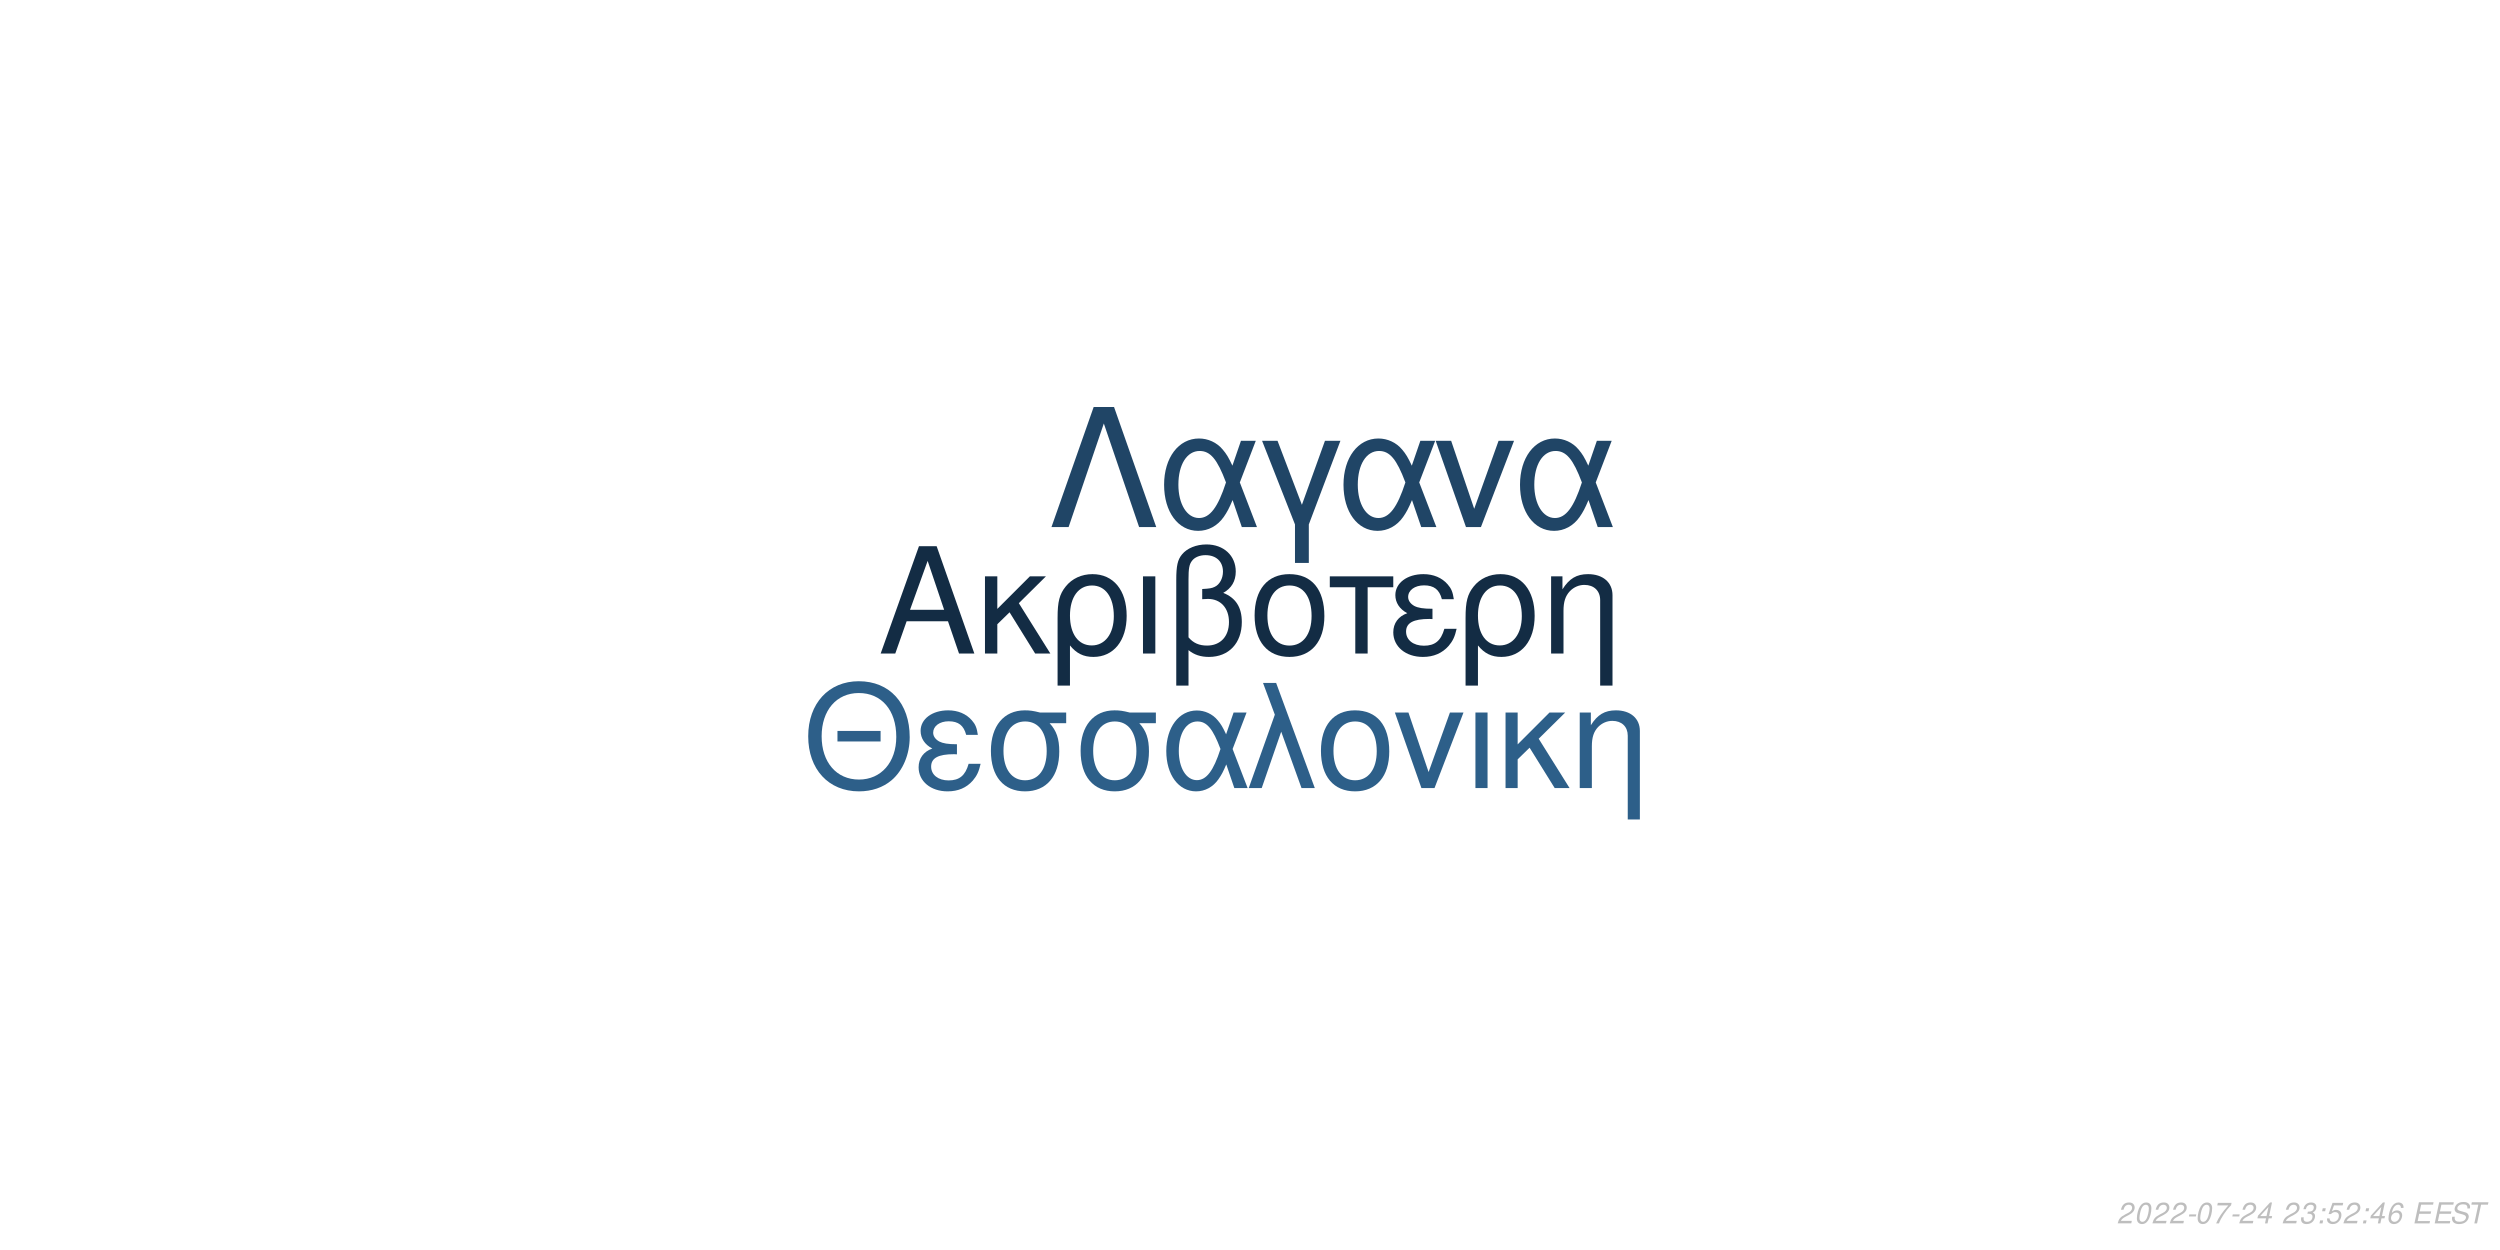
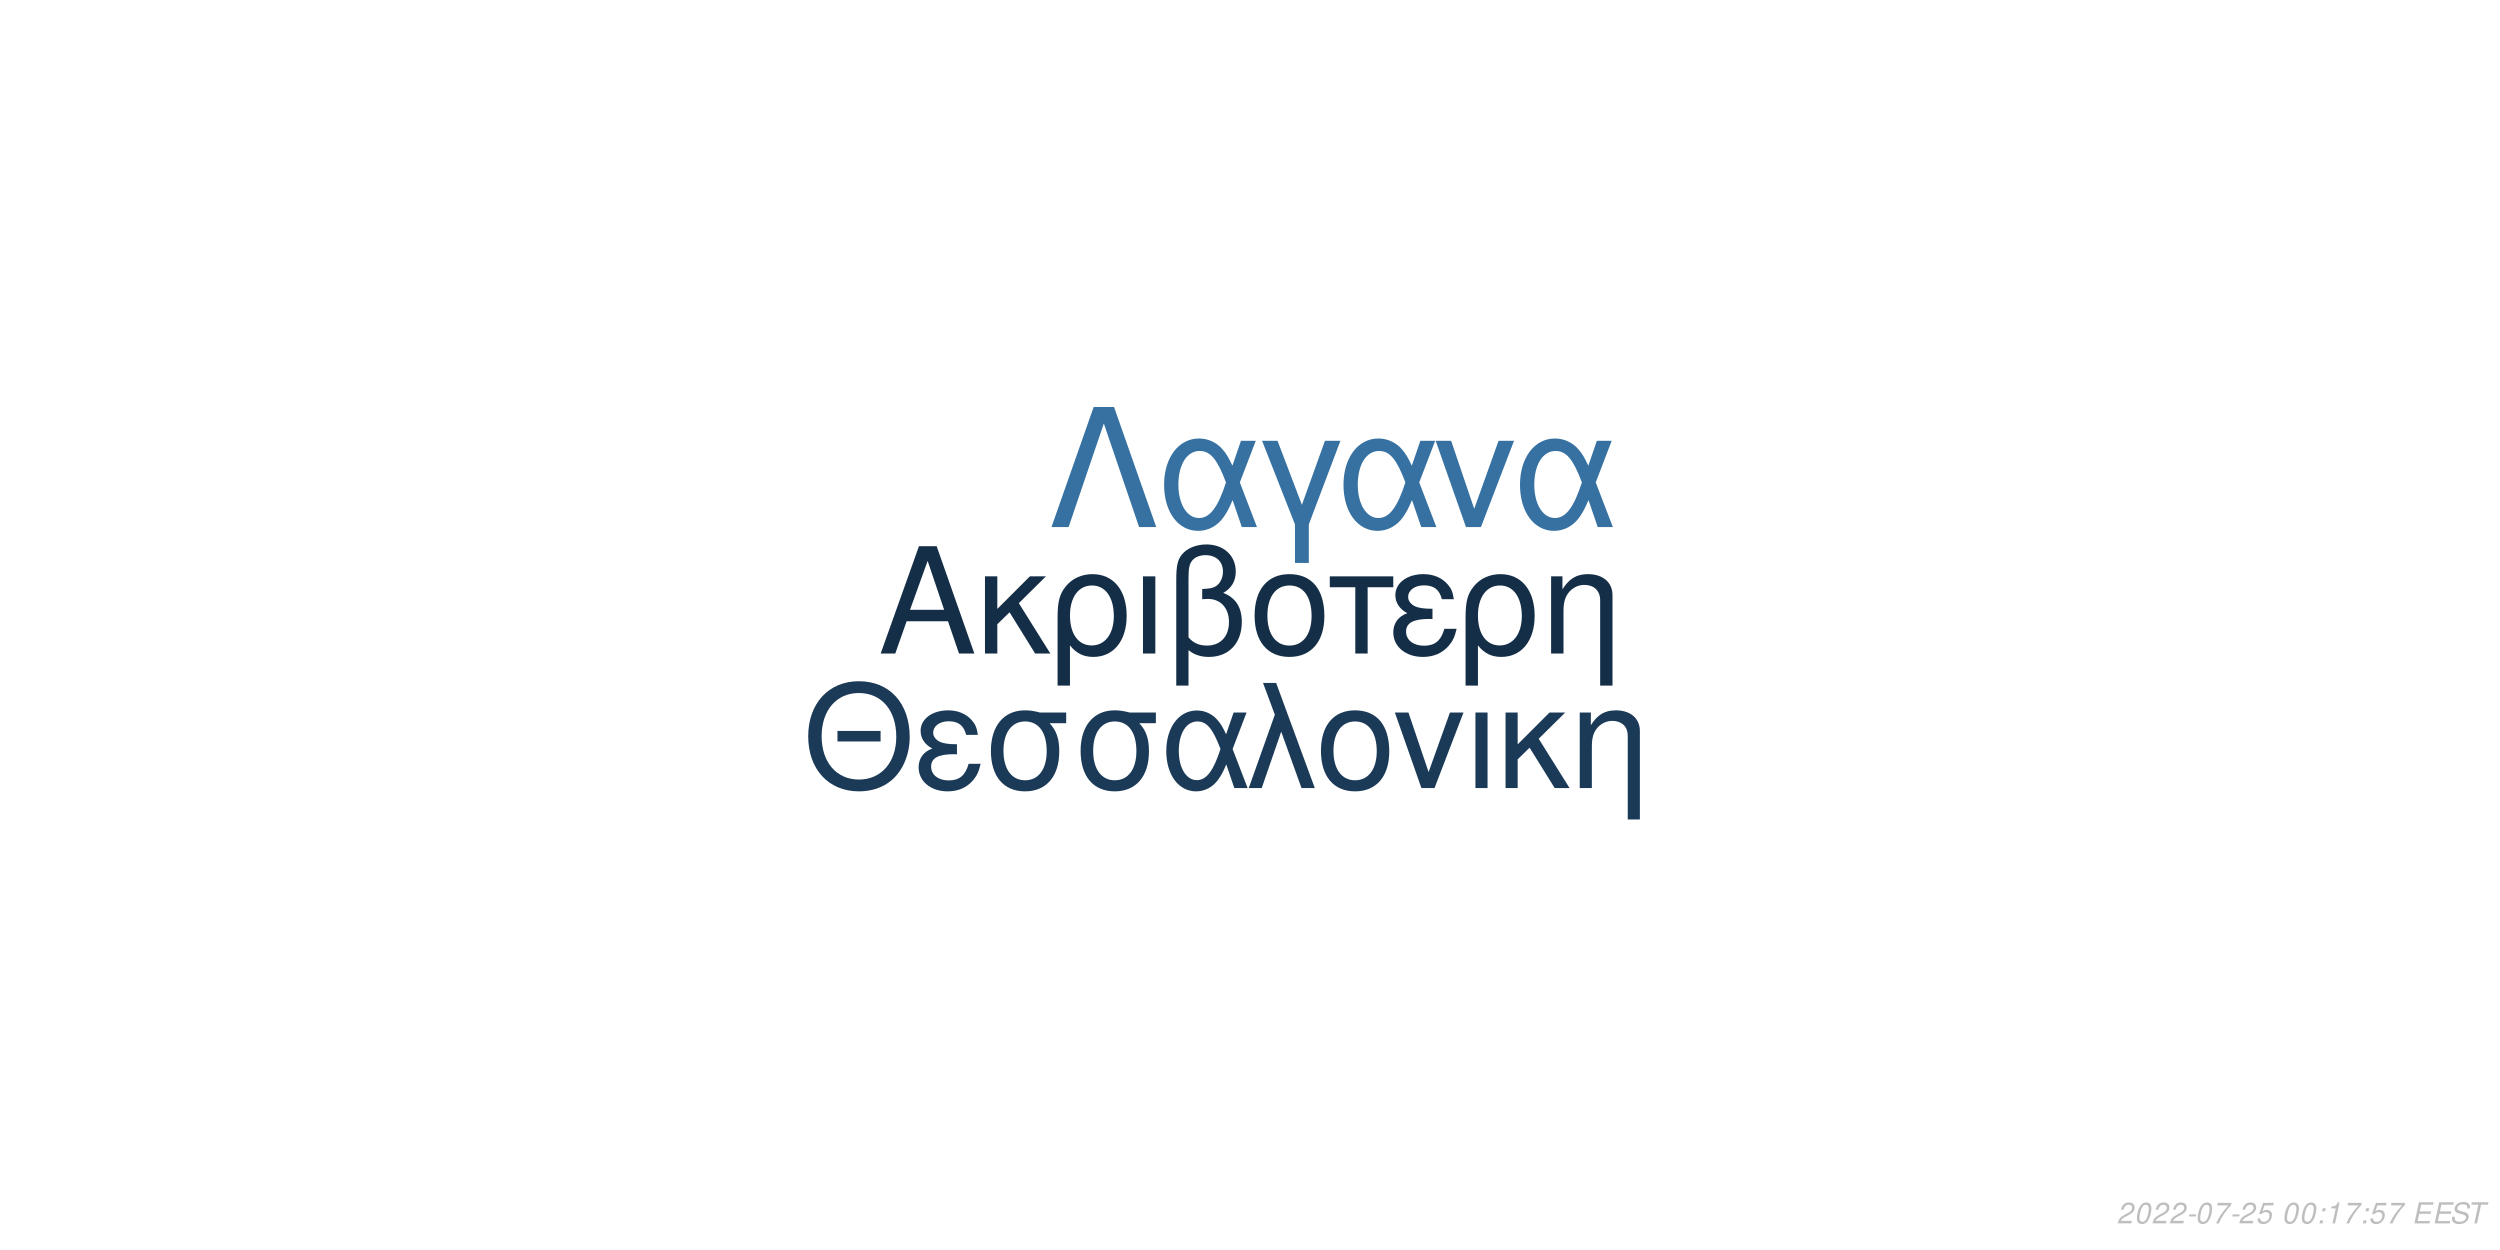
<svg xmlns="http://www.w3.org/2000/svg" xmlns:xlink="http://www.w3.org/1999/xlink" width="864pt" height="432pt" viewBox="0 0 864 432" version="1.1">
  <defs>
    <g>
      <symbol overflow="visible" id="glyph0-0">
        <path style="stroke:none;" d="" />
      </symbol>
      <symbol overflow="visible" id="glyph0-1">
        <path style="stroke:none;" d="M 24.125 -11.141 L 27.938 0 L 33.234 0 L 20.203 -37.094 L 14.094 -37.094 L 0.859 0 L 5.906 0 L 9.828 -11.141 Z M 22.797 -15.109 L 11 -15.109 L 17.094 -32.016 Z M 22.797 -15.109 " />
      </symbol>
      <symbol overflow="visible" id="glyph0-2">
        <path style="stroke:none;" d="M 7.172 -15.422 L 7.172 -26.672 L 2.906 -26.672 L 2.906 0 L 7.172 0 L 7.172 -10.125 L 11.406 -14.25 L 20.25 0 L 25.5 0 L 14.609 -17.406 L 23.969 -26.672 L 18.422 -26.672 Z M 7.172 -15.422 " />
      </symbol>
      <symbol overflow="visible" id="glyph0-3">
        <path style="stroke:none;" d="M 3 11.094 L 7.281 11.094 L 7.281 -2.797 C 9.516 -0.047 11.953 1.172 15.375 1.172 C 22.344 1.172 26.875 -4.422 26.875 -13.031 C 26.875 -21.891 22.297 -27.438 15.062 -27.438 C 11.297 -27.438 7.984 -25.906 5.797 -23.156 C 3.672 -20.516 3 -17.969 3 -12.359 Z M 14.906 -23.516 C 19.547 -23.516 22.438 -19.438 22.438 -12.922 C 22.438 -6.812 19.391 -2.797 14.812 -2.797 C 10.172 -2.797 7.281 -6.766 7.281 -13.125 C 7.281 -19.484 10.234 -23.516 14.906 -23.516 Z M 14.906 -23.516 " />
      </symbol>
      <symbol overflow="visible" id="glyph0-4">
        <path style="stroke:none;" d="M 3.516 0 L 7.781 0 L 7.781 -26.672 L 3.516 -26.672 Z M 3.516 0 " />
      </symbol>
      <symbol overflow="visible" id="glyph0-5">
        <path style="stroke:none;" d="M 4.016 11.094 L 8.25 11.094 L 8.25 -1.172 C 10.172 0.406 12.422 1.172 15.312 1.172 C 22.188 1.172 26.672 -3.609 26.672 -10.891 C 26.672 -15.984 24.578 -19.234 20.25 -20.969 C 23.109 -22.547 24.578 -25.031 24.578 -28.344 C 24.578 -33.844 20.406 -37.703 14.453 -37.703 C 10.938 -37.703 7.734 -36.391 6 -34.25 C 4.484 -32.422 4.016 -30.328 4.016 -25.391 Z M 8.25 -25.656 C 8.25 -29.359 8.5 -30.844 9.469 -32.062 C 10.375 -33.281 12.156 -34 14.094 -34 C 17.812 -34 20.156 -31.812 20.156 -28.297 C 20.156 -25.953 18.984 -23.812 17.297 -23.047 C 16.281 -22.547 15.469 -22.438 12.984 -22.297 L 12.984 -18.781 C 13.734 -18.828 14.344 -18.875 14.969 -18.875 C 19.344 -18.875 22.234 -15.719 22.234 -10.891 C 22.234 -5.906 19.281 -2.75 14.656 -2.75 C 11.953 -2.75 9.922 -3.609 8.25 -5.594 Z M 8.25 -25.656 " />
      </symbol>
      <symbol overflow="visible" id="glyph0-6">
        <path style="stroke:none;" d="M 14.094 -27.438 C 6.562 -27.438 2.094 -22.094 2.094 -13.125 C 2.094 -4.125 6.562 1.172 14.141 1.172 C 21.672 1.172 26.203 -4.172 26.203 -12.922 C 26.203 -22.188 21.828 -27.438 14.094 -27.438 Z M 14.141 -23.516 C 18.938 -23.516 21.781 -19.594 21.781 -12.984 C 21.781 -6.672 18.828 -2.75 14.141 -2.75 C 9.422 -2.75 6.516 -6.672 6.516 -13.125 C 6.516 -19.594 9.422 -23.516 14.141 -23.516 Z M 14.141 -23.516 " />
      </symbol>
      <symbol overflow="visible" id="glyph0-7">
        <path style="stroke:none;" d="M 7.891 0 L 12.156 0 L 12.156 -22.906 L 21.016 -22.906 L 21.016 -26.672 L -0.922 -26.672 L -0.922 -22.906 L 7.891 -22.906 Z M 7.891 0 " />
      </symbol>
      <symbol overflow="visible" id="glyph0-8">
        <path style="stroke:none;" d="M 14.562 -15.469 C 11.344 -15.469 9.562 -15.781 8.297 -16.438 C 6.922 -17.203 6.156 -18.328 6.156 -19.547 C 6.156 -21.891 8.453 -23.562 11.656 -23.562 C 15.062 -23.562 16.953 -22.094 17.812 -18.781 L 21.938 -18.781 C 21.578 -21.266 21.062 -22.5 19.797 -23.922 C 17.812 -26.203 14.906 -27.438 11.453 -27.438 C 5.797 -27.438 1.734 -24.375 1.734 -20.203 C 1.734 -17.609 3.156 -15.375 5.859 -13.938 C 2.797 -12.875 1.016 -10.484 1.016 -7.328 C 1.016 -2.391 5.297 1.172 11.25 1.172 C 14.969 1.172 17.906 -0.109 20.156 -2.641 C 21.578 -4.328 22.297 -5.797 22.906 -8.547 L 18.672 -8.547 C 17.5 -4.422 15.422 -2.703 11.609 -2.703 C 7.938 -2.703 5.438 -4.688 5.438 -7.578 C 5.438 -10.578 7.938 -11.953 13.484 -11.953 C 13.641 -11.953 14.094 -11.953 14.562 -11.906 Z M 14.562 -15.469 " />
      </symbol>
      <symbol overflow="visible" id="glyph0-9">
        <path style="stroke:none;" d="M 3.562 -26.672 L 3.562 0 L 7.844 0 L 7.844 -14.703 C 7.844 -17.906 8.5 -19.891 10.031 -21.531 C 11.406 -22.953 13.188 -23.719 15.062 -23.719 C 18.375 -23.719 20.516 -21.672 20.516 -18.469 L 20.516 11.094 L 24.781 11.094 L 24.781 -20.156 C 24.781 -24.578 21.469 -27.438 16.328 -27.438 C 12.359 -27.438 9.828 -25.906 7.484 -22.188 L 7.484 -26.672 Z M 3.562 -26.672 " />
      </symbol>
      <symbol overflow="visible" id="glyph1-0">
        <path style="stroke:none;" d="" />
      </symbol>
      <symbol overflow="visible" id="glyph1-1">
        <path style="stroke:none;" d="M 26.859 -19.734 L 11.953 -19.734 L 11.953 -16.094 L 26.859 -16.094 Z M 19.328 -36.922 C 8.922 -36.922 1.844 -29.25 1.844 -17.891 C 1.844 -6.484 8.875 1.141 19.391 1.141 C 23.812 1.141 27.703 -0.203 30.641 -2.688 C 34.578 -6.031 36.922 -11.656 36.922 -17.594 C 36.922 -29.297 30 -36.922 19.328 -36.922 Z M 19.328 -32.844 C 27.203 -32.844 32.281 -26.906 32.281 -17.688 C 32.281 -8.922 27.062 -2.938 19.391 -2.938 C 11.609 -2.938 6.484 -8.922 6.484 -17.891 C 6.484 -26.859 11.609 -32.844 19.328 -32.844 Z M 19.328 -32.844 " />
      </symbol>
      <symbol overflow="visible" id="glyph1-2">
        <path style="stroke:none;" d="M 14.25 -15.141 C 11.109 -15.141 9.375 -15.453 8.125 -16.094 C 6.781 -16.844 6.031 -17.938 6.031 -19.141 C 6.031 -21.422 8.266 -23.078 11.406 -23.078 C 14.75 -23.078 16.594 -21.625 17.438 -18.391 L 21.469 -18.391 C 21.125 -20.828 20.625 -22.031 19.391 -23.422 C 17.438 -25.656 14.594 -26.859 11.219 -26.859 C 5.688 -26.859 1.688 -23.875 1.688 -19.781 C 1.688 -17.234 3.094 -15.047 5.734 -13.656 C 2.734 -12.609 1 -10.266 1 -7.172 C 1 -2.344 5.188 1.141 11.016 1.141 C 14.656 1.141 17.547 -0.094 19.734 -2.594 C 21.125 -4.234 21.828 -5.688 22.422 -8.375 L 18.281 -8.375 C 17.141 -4.328 15.094 -2.641 11.359 -2.641 C 7.766 -2.641 5.328 -4.578 5.328 -7.422 C 5.328 -10.359 7.766 -11.703 13.203 -11.703 C 13.359 -11.703 13.797 -11.703 14.25 -11.656 Z M 14.25 -15.141 " />
      </symbol>
      <symbol overflow="visible" id="glyph1-3">
        <path style="stroke:none;" d="M 29 -26.109 L 19.938 -26.109 C 17.594 -26.703 16.438 -26.859 14.703 -26.859 C 7.469 -26.859 2.984 -21.469 2.984 -12.859 C 2.984 -4.031 7.375 1.141 14.797 1.141 C 22.172 1.141 26.609 -4.078 26.609 -12.656 C 26.609 -17.047 25.656 -19.828 23.266 -22.422 L 29 -22.422 Z M 14.797 -23.016 C 19.531 -23.016 22.266 -19.234 22.266 -12.75 C 22.266 -6.531 19.438 -2.688 14.797 -2.688 C 10.172 -2.688 7.328 -6.531 7.328 -12.859 C 7.328 -19.188 10.172 -23.016 14.797 -23.016 Z M 14.797 -23.016 " />
      </symbol>
      <symbol overflow="visible" id="glyph1-4">
        <path style="stroke:none;" d="M 29.344 -26.109 L 24.859 -26.109 L 22.266 -18.578 C 21.125 -21.031 20.484 -22.125 19.328 -23.469 C 17.547 -25.609 14.906 -26.812 12.156 -26.812 C 5.984 -26.812 1.594 -20.984 1.594 -12.812 C 1.594 -4.578 5.828 1.141 11.906 1.141 C 14.953 1.141 17.734 -0.344 19.625 -3.047 C 20.672 -4.531 21.281 -5.688 22.328 -8.172 L 25.109 0 L 29.703 0 L 24.516 -13.5 Z M 20.328 -13.5 C 17.891 -5.922 15.453 -2.734 12.156 -2.734 C 8.516 -2.734 5.922 -6.922 5.922 -12.812 C 5.922 -18.938 8.516 -23.016 12.359 -23.016 C 15.594 -23.016 17.688 -20.531 20.328 -13.5 Z M 20.328 -13.5 " />
      </symbol>
      <symbol overflow="visible" id="glyph1-5">
        <path style="stroke:none;" d="M 1.094 0 L 5.578 0 L 12.312 -19.484 L 19.328 0 L 23.922 0 L 10.562 -36.328 L 6.031 -36.328 L 10.109 -25.359 Z M 1.094 0 " />
      </symbol>
      <symbol overflow="visible" id="glyph1-6">
        <path style="stroke:none;" d="M 13.797 -26.859 C 6.422 -26.859 2.047 -21.625 2.047 -12.859 C 2.047 -4.031 6.422 1.141 13.859 1.141 C 21.234 1.141 25.656 -4.078 25.656 -12.656 C 25.656 -21.719 21.375 -26.859 13.797 -26.859 Z M 13.859 -23.016 C 18.531 -23.016 21.328 -19.188 21.328 -12.703 C 21.328 -6.531 18.438 -2.688 13.859 -2.688 C 9.219 -2.688 6.375 -6.531 6.375 -12.859 C 6.375 -19.188 9.219 -23.016 13.859 -23.016 Z M 13.859 -23.016 " />
      </symbol>
      <symbol overflow="visible" id="glyph1-7">
        <path style="stroke:none;" d="M 14.297 0 L 24.312 -26.109 L 19.625 -26.109 L 12.25 -5.531 L 5.281 -26.109 L 0.594 -26.109 L 9.766 0 Z M 14.297 0 " />
      </symbol>
      <symbol overflow="visible" id="glyph1-8">
        <path style="stroke:none;" d="M 3.438 0 L 7.625 0 L 7.625 -26.109 L 3.438 -26.109 Z M 3.438 0 " />
      </symbol>
      <symbol overflow="visible" id="glyph1-9">
        <path style="stroke:none;" d="M 7.031 -15.094 L 7.031 -26.109 L 2.844 -26.109 L 2.844 0 L 7.031 0 L 7.031 -9.922 L 11.156 -13.953 L 19.828 0 L 24.969 0 L 14.297 -17.047 L 23.469 -26.109 L 18.031 -26.109 Z M 7.031 -15.094 " />
      </symbol>
      <symbol overflow="visible" id="glyph1-10">
        <path style="stroke:none;" d="M 3.484 -26.109 L 3.484 0 L 7.672 0 L 7.672 -14.406 C 7.672 -17.547 8.328 -19.484 9.812 -21.078 C 11.156 -22.469 12.906 -23.219 14.75 -23.219 C 17.984 -23.219 20.078 -21.234 20.078 -18.094 L 20.078 10.859 L 24.266 10.859 L 24.266 -19.734 C 24.266 -24.062 21.031 -26.859 16 -26.859 C 12.109 -26.859 9.609 -25.359 7.328 -21.719 L 7.328 -26.109 Z M 3.484 -26.109 " />
      </symbol>
      <symbol overflow="visible" id="glyph2-0">
        <path style="stroke:none;" d="" />
      </symbol>
      <symbol overflow="visible" id="glyph2-1">
        <path style="stroke:none;" d="M 22.531 -41.484 L 15.484 -41.484 L 0.906 0 L 6.828 0 L 19 -35.797 L 31.188 0 L 37.109 0 Z M 22.531 -41.484 " />
      </symbol>
      <symbol overflow="visible" id="glyph2-2">
        <path style="stroke:none;" d="M 33.516 -29.812 L 28.391 -29.812 L 25.438 -21.219 C 24.125 -24.016 23.391 -25.266 22.078 -26.797 C 20.031 -29.25 17.016 -30.609 13.891 -30.609 C 6.828 -30.609 1.828 -23.953 1.828 -14.625 C 1.828 -5.234 6.656 1.312 13.594 1.312 C 17.078 1.312 20.266 -0.391 22.422 -3.469 C 23.609 -5.172 24.297 -6.484 25.5 -9.328 L 28.688 0 L 33.922 0 L 28 -15.422 Z M 23.219 -15.422 C 20.422 -6.766 17.641 -3.125 13.891 -3.125 C 9.734 -3.125 6.766 -7.906 6.766 -14.625 C 6.766 -21.625 9.734 -26.297 14.109 -26.297 C 17.812 -26.297 20.203 -23.453 23.219 -15.422 Z M 23.219 -15.422 " />
      </symbol>
      <symbol overflow="visible" id="glyph2-3">
        <path style="stroke:none;" d="M 12.062 12.406 L 16.844 12.406 L 16.844 -0.906 L 27.766 -29.812 L 22.422 -29.812 L 14.453 -7.688 L 6.031 -29.812 L 0.688 -29.812 L 12.062 -0.906 Z M 12.062 12.406 " />
      </symbol>
      <symbol overflow="visible" id="glyph2-4">
        <path style="stroke:none;" d="M 16.328 0 L 27.766 -29.812 L 22.422 -29.812 L 14 -6.312 L 6.031 -29.812 L 0.688 -29.812 L 11.156 0 Z M 16.328 0 " />
      </symbol>
      <symbol overflow="visible" id="glyph3-0">
        <path style="stroke:none;" d="" />
      </symbol>
      <symbol overflow="visible" id="glyph3-1">
        <path style="stroke:none;" d="M 5.234 -0.875 L 1.469 -0.875 C 1.641 -1.375 2.203 -1.891 3.109 -2.344 L 4.234 -2.938 C 5.562 -3.625 6.219 -4.469 6.219 -5.484 C 6.219 -5.938 6.062 -6.359 5.797 -6.656 C 5.469 -7.047 4.984 -7.234 4.312 -7.234 C 2.766 -7.234 1.891 -6.453 1.484 -4.734 L 2.375 -4.734 C 2.484 -5.188 2.609 -5.484 2.797 -5.75 C 3.094 -6.203 3.609 -6.453 4.188 -6.453 C 4.891 -6.453 5.344 -6.031 5.344 -5.375 C 5.344 -4.703 4.859 -4.094 4.016 -3.656 L 2.984 -3.125 C 1.234 -2.188 0.797 -1.656 0.344 -0.016 L 5.047 -0.016 Z M 5.234 -0.875 " />
      </symbol>
      <symbol overflow="visible" id="glyph3-2">
        <path style="stroke:none;" d="M 4.203 -7.234 C 3.375 -7.234 2.688 -6.812 2.125 -5.984 C 1.484 -5.047 0.984 -3.188 0.984 -1.734 C 0.984 -1.109 1.172 -0.562 1.484 -0.266 C 1.797 0.047 2.281 0.234 2.766 0.234 C 3.625 0.234 4.281 -0.156 4.859 -1.016 C 5.516 -1.953 6 -3.797 6 -5.266 C 6 -6.5 5.328 -7.234 4.203 -7.234 Z M 4.094 -6.453 C 4.734 -6.453 5.125 -5.984 5.125 -5.156 C 5.125 -4.203 4.781 -2.625 4.406 -1.812 C 3.984 -0.938 3.516 -0.547 2.875 -0.547 C 2.25 -0.547 1.875 -1.031 1.875 -1.828 C 1.875 -2.797 2.203 -4.344 2.594 -5.203 C 2.984 -6.047 3.453 -6.453 4.094 -6.453 Z M 4.094 -6.453 " />
      </symbol>
      <symbol overflow="visible" id="glyph3-3">
        <path style="stroke:none;" d="M 3.516 -3.125 L 1.125 -3.125 L 0.969 -2.406 L 3.359 -2.406 Z M 3.516 -3.125 " />
      </symbol>
      <symbol overflow="visible" id="glyph3-4">
        <path style="stroke:none;" d="M 6.703 -7.094 L 1.953 -7.094 L 1.766 -6.219 L 5.594 -6.219 C 3.344 -3.688 2.266 -2.109 1.375 0 L 2.344 0 C 3.031 -1.906 4.828 -4.594 6.547 -6.281 Z M 6.703 -7.094 " />
      </symbol>
      <symbol overflow="visible" id="glyph3-5">
-         <path style="stroke:none;" d="M 3.625 -1.75 L 3.266 0 L 4.141 0 L 4.516 -1.75 L 5.562 -1.75 L 5.734 -2.531 L 4.688 -2.531 L 5.688 -7.234 L 5.016 -7.234 L 0.844 -2.672 L 0.641 -1.75 Z M 3.797 -2.531 L 1.594 -2.531 L 4.469 -5.703 Z M 3.797 -2.531 " />
+         <path style="stroke:none;" d="M 6.297 -7.094 L 2.594 -7.094 L 1.234 -3.234 L 2.047 -3.234 C 2.656 -3.766 2.938 -3.906 3.531 -3.906 C 4.328 -3.906 4.797 -3.453 4.797 -2.688 C 4.797 -1.438 3.969 -0.547 2.828 -0.547 C 2.031 -0.547 1.609 -0.938 1.578 -1.734 L 0.703 -1.734 L 0.703 -1.516 C 0.703 -0.938 0.844 -0.547 1.188 -0.266 C 1.562 0.062 2.078 0.234 2.703 0.234 C 3.656 0.234 4.391 -0.156 4.984 -0.922 C 5.422 -1.5 5.672 -2.234 5.672 -2.953 C 5.672 -4 4.938 -4.672 3.812 -4.672 C 3.328 -4.672 2.906 -4.547 2.406 -4.234 L 3.109 -6.219 L 6.109 -6.219 Z M 6.297 -7.094 " />
      </symbol>
      <symbol overflow="visible" id="glyph3-6">
        <path style="stroke:none;" d="" />
      </symbol>
      <symbol overflow="visible" id="glyph3-7">
-         <path style="stroke:none;" d="M 2.922 -3.312 C 3.125 -3.344 3.234 -3.344 3.375 -3.344 C 4.203 -3.344 4.688 -3 4.688 -2.406 C 4.688 -1.312 3.906 -0.547 2.781 -0.547 C 2.047 -0.547 1.594 -0.938 1.594 -1.562 C 1.594 -1.719 1.609 -1.844 1.656 -2.094 L 0.766 -2.094 C 0.734 -1.797 0.719 -1.641 0.719 -1.469 C 0.719 -0.375 1.406 0.234 2.641 0.234 C 3.547 0.234 4.297 -0.078 4.812 -0.656 C 5.266 -1.156 5.562 -1.875 5.562 -2.547 C 5.562 -3.125 5.344 -3.453 4.797 -3.734 C 5.641 -4.234 6.016 -4.844 6.016 -5.734 C 6.016 -6.656 5.312 -7.234 4.203 -7.234 C 3.375 -7.234 2.672 -6.938 2.188 -6.375 C 1.891 -6.031 1.703 -5.641 1.516 -4.906 L 2.391 -4.906 C 2.5 -5.359 2.594 -5.594 2.734 -5.812 C 3.047 -6.234 3.516 -6.453 4.078 -6.453 C 4.734 -6.453 5.141 -6.125 5.141 -5.578 C 5.141 -5.188 5.016 -4.797 4.797 -4.547 C 4.516 -4.234 4 -4.062 3.266 -4.062 L 3.078 -4.062 Z M 2.922 -3.312 " />
+         <path style="stroke:none;" d="M 2.359 -1.031 L 1.312 -1.031 L 1.094 0 L 2.141 0 Z M 3.266 -5.234 L 2.219 -5.234 L 2 -4.203 L 3.047 -4.203 Z M 3.266 -5.234 " />
      </symbol>
      <symbol overflow="visible" id="glyph3-8">
-         <path style="stroke:none;" d="M 2.359 -1.031 L 1.312 -1.031 L 1.094 0 L 2.141 0 Z M 3.266 -5.234 L 2.219 -5.234 L 2 -4.203 L 3.047 -4.203 Z M 3.266 -5.234 " />
+         <path style="stroke:none;" d="M 3.703 -5.188 L 2.594 0 L 3.469 0 L 5.016 -7.234 L 4.438 -7.234 C 3.906 -6.156 3.688 -6.016 2.234 -5.812 L 2.109 -5.188 Z M 3.703 -5.188 " />
      </symbol>
      <symbol overflow="visible" id="glyph3-9">
-         <path style="stroke:none;" d="M 6.297 -7.094 L 2.594 -7.094 L 1.234 -3.234 L 2.047 -3.234 C 2.656 -3.766 2.938 -3.906 3.531 -3.906 C 4.328 -3.906 4.797 -3.453 4.797 -2.688 C 4.797 -1.438 3.969 -0.547 2.828 -0.547 C 2.031 -0.547 1.609 -0.938 1.578 -1.734 L 0.703 -1.734 L 0.703 -1.516 C 0.703 -0.938 0.844 -0.547 1.188 -0.266 C 1.562 0.062 2.078 0.234 2.703 0.234 C 3.656 0.234 4.391 -0.156 4.984 -0.922 C 5.422 -1.5 5.672 -2.234 5.672 -2.953 C 5.672 -4 4.938 -4.672 3.812 -4.672 C 3.328 -4.672 2.906 -4.547 2.406 -4.234 L 3.109 -6.219 L 6.109 -6.219 Z M 6.297 -7.094 " />
+         <path style="stroke:none;" d="M 2.547 -3.312 L 6.5 -3.312 L 6.688 -4.141 L 2.719 -4.141 L 3.219 -6.469 L 7.344 -6.469 L 7.516 -7.297 L 2.453 -7.297 L 0.906 0 L 6.125 0 L 6.297 -0.812 L 2.016 -0.812 Z M 2.547 -3.312 " />
      </symbol>
      <symbol overflow="visible" id="glyph3-10">
-         <path style="stroke:none;" d="M 6.125 -5.344 L 6.141 -5.625 C 6.141 -6.609 5.453 -7.234 4.391 -7.234 C 3.438 -7.234 2.641 -6.719 2.016 -5.703 C 1.422 -4.781 0.938 -2.953 0.938 -1.688 C 0.938 -0.516 1.688 0.234 2.859 0.234 C 3.703 0.234 4.438 -0.156 5 -0.875 C 5.406 -1.422 5.672 -2.156 5.672 -2.766 C 5.672 -3.812 4.969 -4.5 3.906 -4.5 C 3.234 -4.5 2.672 -4.234 2.094 -3.625 C 2.406 -5.375 3.234 -6.453 4.25 -6.453 C 4.703 -6.453 5.062 -6.234 5.172 -5.844 C 5.203 -5.719 5.234 -5.578 5.25 -5.344 Z M 3.656 -3.734 C 4.344 -3.734 4.797 -3.281 4.797 -2.625 C 4.797 -1.469 3.984 -0.547 2.984 -0.547 C 2.297 -0.547 1.812 -1.047 1.812 -1.766 C 1.812 -2.859 2.625 -3.734 3.656 -3.734 Z M 3.656 -3.734 " />
+         <path style="stroke:none;" d="M 7.062 -5.156 C 7.125 -5.438 7.141 -5.562 7.141 -5.703 C 7.141 -6.156 6.938 -6.594 6.594 -6.891 C 6.188 -7.25 5.656 -7.406 4.875 -7.406 C 3.844 -7.406 3.047 -7.125 2.5 -6.562 C 2.094 -6.141 1.781 -5.438 1.781 -4.922 C 1.781 -4.297 2.219 -3.766 2.891 -3.562 L 4.594 -3.094 C 5.406 -2.859 5.734 -2.578 5.734 -2.094 C 5.734 -1.781 5.547 -1.406 5.266 -1.141 C 4.844 -0.766 4.266 -0.578 3.453 -0.578 C 2.328 -0.578 1.812 -0.984 1.812 -1.906 C 1.812 -2.047 1.812 -2.125 1.844 -2.312 L 0.984 -2.312 C 0.906 -2.062 0.891 -1.906 0.891 -1.688 C 0.891 -0.484 1.797 0.234 3.297 0.234 C 4.359 0.234 5.234 -0.062 5.812 -0.609 C 6.344 -1.078 6.688 -1.797 6.688 -2.375 C 6.688 -2.641 6.609 -2.906 6.453 -3.156 C 6.234 -3.5 5.938 -3.703 5.469 -3.828 L 3.75 -4.312 C 2.984 -4.547 2.734 -4.734 2.734 -5.188 C 2.734 -5.547 2.875 -5.844 3.188 -6.109 C 3.547 -6.438 4.031 -6.594 4.703 -6.594 C 5.266 -6.594 5.688 -6.484 5.906 -6.297 C 6.094 -6.125 6.219 -5.797 6.219 -5.516 C 6.219 -5.422 6.203 -5.344 6.188 -5.156 Z M 7.062 -5.156 " />
      </symbol>
      <symbol overflow="visible" id="glyph3-11">
-         <path style="stroke:none;" d="M 2.547 -3.312 L 6.5 -3.312 L 6.688 -4.141 L 2.719 -4.141 L 3.219 -6.469 L 7.344 -6.469 L 7.516 -7.297 L 2.453 -7.297 L 0.906 0 L 6.125 0 L 6.297 -0.812 L 2.016 -0.812 Z M 2.547 -3.312 " />
-       </symbol>
-       <symbol overflow="visible" id="glyph3-12">
-         <path style="stroke:none;" d="M 7.062 -5.156 C 7.125 -5.438 7.141 -5.562 7.141 -5.703 C 7.141 -6.156 6.938 -6.594 6.594 -6.891 C 6.188 -7.25 5.656 -7.406 4.875 -7.406 C 3.844 -7.406 3.047 -7.125 2.5 -6.562 C 2.094 -6.141 1.781 -5.438 1.781 -4.922 C 1.781 -4.297 2.219 -3.766 2.891 -3.562 L 4.594 -3.094 C 5.406 -2.859 5.734 -2.578 5.734 -2.094 C 5.734 -1.781 5.547 -1.406 5.266 -1.141 C 4.844 -0.766 4.266 -0.578 3.453 -0.578 C 2.328 -0.578 1.812 -0.984 1.812 -1.906 C 1.812 -2.047 1.812 -2.125 1.844 -2.312 L 0.984 -2.312 C 0.906 -2.062 0.891 -1.906 0.891 -1.688 C 0.891 -0.484 1.797 0.234 3.297 0.234 C 4.359 0.234 5.234 -0.062 5.812 -0.609 C 6.344 -1.078 6.688 -1.797 6.688 -2.375 C 6.688 -2.641 6.609 -2.906 6.453 -3.156 C 6.234 -3.5 5.938 -3.703 5.469 -3.828 L 3.75 -4.312 C 2.984 -4.547 2.734 -4.734 2.734 -5.188 C 2.734 -5.547 2.875 -5.844 3.188 -6.109 C 3.547 -6.438 4.031 -6.594 4.703 -6.594 C 5.266 -6.594 5.688 -6.484 5.906 -6.297 C 6.094 -6.125 6.219 -5.797 6.219 -5.516 C 6.219 -5.422 6.203 -5.344 6.188 -5.156 Z M 7.062 -5.156 " />
-       </symbol>
-       <symbol overflow="visible" id="glyph3-13">
        <path style="stroke:none;" d="M 4.938 -6.469 L 7.312 -6.469 L 7.484 -7.297 L 1.75 -7.297 L 1.578 -6.469 L 3.984 -6.469 L 2.609 0 L 3.547 0 Z M 4.938 -6.469 " />
      </symbol>
    </g>
  </defs>
  <g id="surface1">
    <rect x="0" y="0" width="864" height="432" style="fill:rgb(100%,100%,100%);fill-opacity:1;stroke:none;" />
-     <g style="fill:rgb(7.451%,17.255%,26.667%);fill-opacity:1;">
+     <g style="fill:rgb(7.843%,18.039%,27.843%);fill-opacity:1;">
      <use xlink:href="#glyph0-1" x="303.5" y="225.861" />
      <use xlink:href="#glyph0-2" x="337.5" y="225.861" />
      <use xlink:href="#glyph0-3" x="362.5" y="225.861" />
      <use xlink:href="#glyph0-4" x="391.5" y="225.861" />
      <use xlink:href="#glyph0-5" x="402.5" y="225.861" />
      <use xlink:href="#glyph0-6" x="431.5" y="225.861" />
      <use xlink:href="#glyph0-7" x="460.5" y="225.861" />
      <use xlink:href="#glyph0-8" x="480.5" y="225.861" />
      <use xlink:href="#glyph0-3" x="503.5" y="225.861" />
      <use xlink:href="#glyph0-9" x="532.5" y="225.861" />
    </g>
-     <g style="fill:rgb(17.647%,37.255%,53.725%);fill-opacity:1;">
+     <g style="fill:rgb(10.588%,22.745%,34.118%);fill-opacity:1;">
      <use xlink:href="#glyph1-1" x="277.473" y="272.354" />
      <use xlink:href="#glyph1-2" x="316.473" y="272.354" />
      <use xlink:href="#glyph1-3" x="339.473" y="272.354" />
      <use xlink:href="#glyph1-3" x="370.473" y="272.354" />
      <use xlink:href="#glyph1-4" x="401.473" y="272.354" />
      <use xlink:href="#glyph1-5" x="430.473" y="272.354" />
      <use xlink:href="#glyph1-6" x="454.473" y="272.354" />
      <use xlink:href="#glyph1-7" x="481.473" y="272.354" />
      <use xlink:href="#glyph1-8" x="506.473" y="272.354" />
      <use xlink:href="#glyph1-9" x="517.473" y="272.354" />
      <use xlink:href="#glyph1-10" x="542.473" y="272.354" />
    </g>
-     <g style="fill:rgb(12.549%,27.059%,40%);fill-opacity:1;">
+     <g style="fill:rgb(21.176%,44.314%,63.137%);fill-opacity:1;">
      <use xlink:href="#glyph2-1" x="362.484" y="182.152" />
      <use xlink:href="#glyph2-2" x="400.484" y="182.152" />
      <use xlink:href="#glyph2-3" x="435.484" y="182.152" />
      <use xlink:href="#glyph2-2" x="462.484" y="182.152" />
      <use xlink:href="#glyph2-4" x="495.484" y="182.152" />
      <use xlink:href="#glyph2-2" x="523.484" y="182.152" />
    </g>
    <g style="fill:rgb(74.51%,74.51%,74.51%);fill-opacity:1;">
      <use xlink:href="#glyph3-1" x="731.52" y="422.81" />
      <use xlink:href="#glyph3-2" x="737.52" y="422.81" />
      <use xlink:href="#glyph3-1" x="743.52" y="422.81" />
      <use xlink:href="#glyph3-1" x="749.52" y="422.81" />
      <use xlink:href="#glyph3-3" x="755.52" y="422.81" />
      <use xlink:href="#glyph3-2" x="758.52" y="422.81" />
      <use xlink:href="#glyph3-4" x="764.52" y="422.81" />
      <use xlink:href="#glyph3-3" x="770.52" y="422.81" />
      <use xlink:href="#glyph3-1" x="773.52" y="422.81" />
      <use xlink:href="#glyph3-5" x="779.52" y="422.81" />
      <use xlink:href="#glyph3-6" x="785.52" y="422.81" />
-       <use xlink:href="#glyph3-1" x="788.52" y="422.81" />
-       <use xlink:href="#glyph3-7" x="794.52" y="422.81" />
-       <use xlink:href="#glyph3-8" x="800.52" y="422.81" />
-       <use xlink:href="#glyph3-9" x="803.52" y="422.81" />
-       <use xlink:href="#glyph3-1" x="809.52" y="422.81" />
-       <use xlink:href="#glyph3-8" x="815.52" y="422.81" />
+       <use xlink:href="#glyph3-2" x="788.52" y="422.81" />
+       <use xlink:href="#glyph3-2" x="794.52" y="422.81" />
+       <use xlink:href="#glyph3-7" x="800.52" y="422.81" />
+       <use xlink:href="#glyph3-8" x="803.52" y="422.81" />
+       <use xlink:href="#glyph3-4" x="809.52" y="422.81" />
+       <use xlink:href="#glyph3-7" x="815.52" y="422.81" />
      <use xlink:href="#glyph3-5" x="818.52" y="422.81" />
-       <use xlink:href="#glyph3-10" x="824.52" y="422.81" />
+       <use xlink:href="#glyph3-4" x="824.52" y="422.81" />
      <use xlink:href="#glyph3-6" x="830.52" y="422.81" />
-       <use xlink:href="#glyph3-11" x="833.52" y="422.81" />
-       <use xlink:href="#glyph3-11" x="840.52" y="422.81" />
-       <use xlink:href="#glyph3-12" x="846.52" y="422.81" />
-       <use xlink:href="#glyph3-13" x="852.52" y="422.81" />
+       <use xlink:href="#glyph3-9" x="833.52" y="422.81" />
+       <use xlink:href="#glyph3-9" x="840.52" y="422.81" />
+       <use xlink:href="#glyph3-10" x="846.52" y="422.81" />
+       <use xlink:href="#glyph3-11" x="852.52" y="422.81" />
    </g>
  </g>
</svg>
